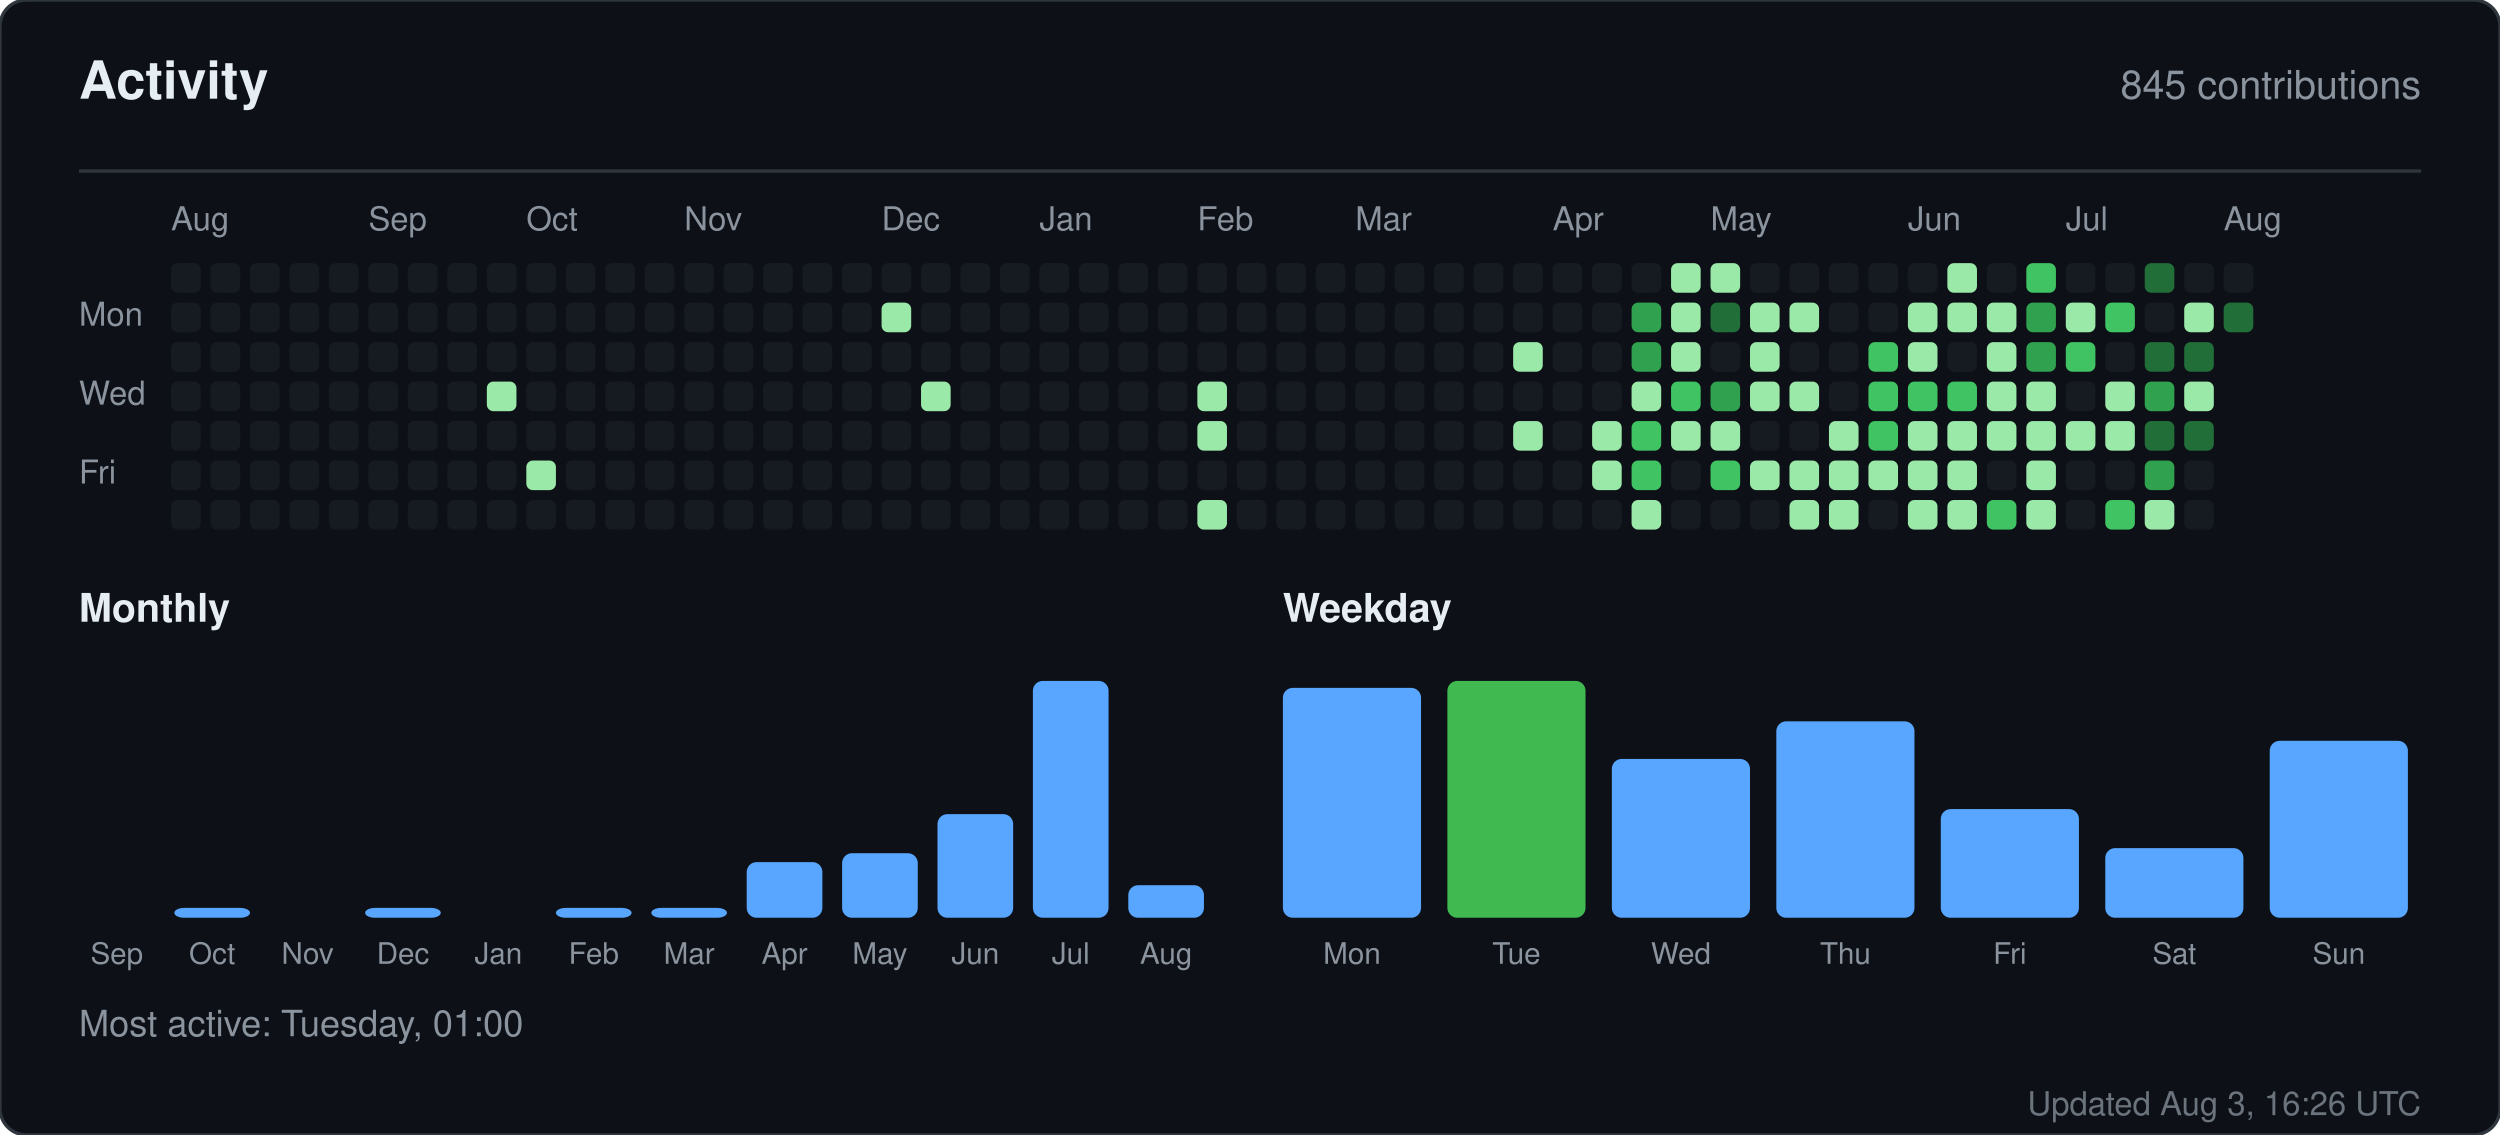
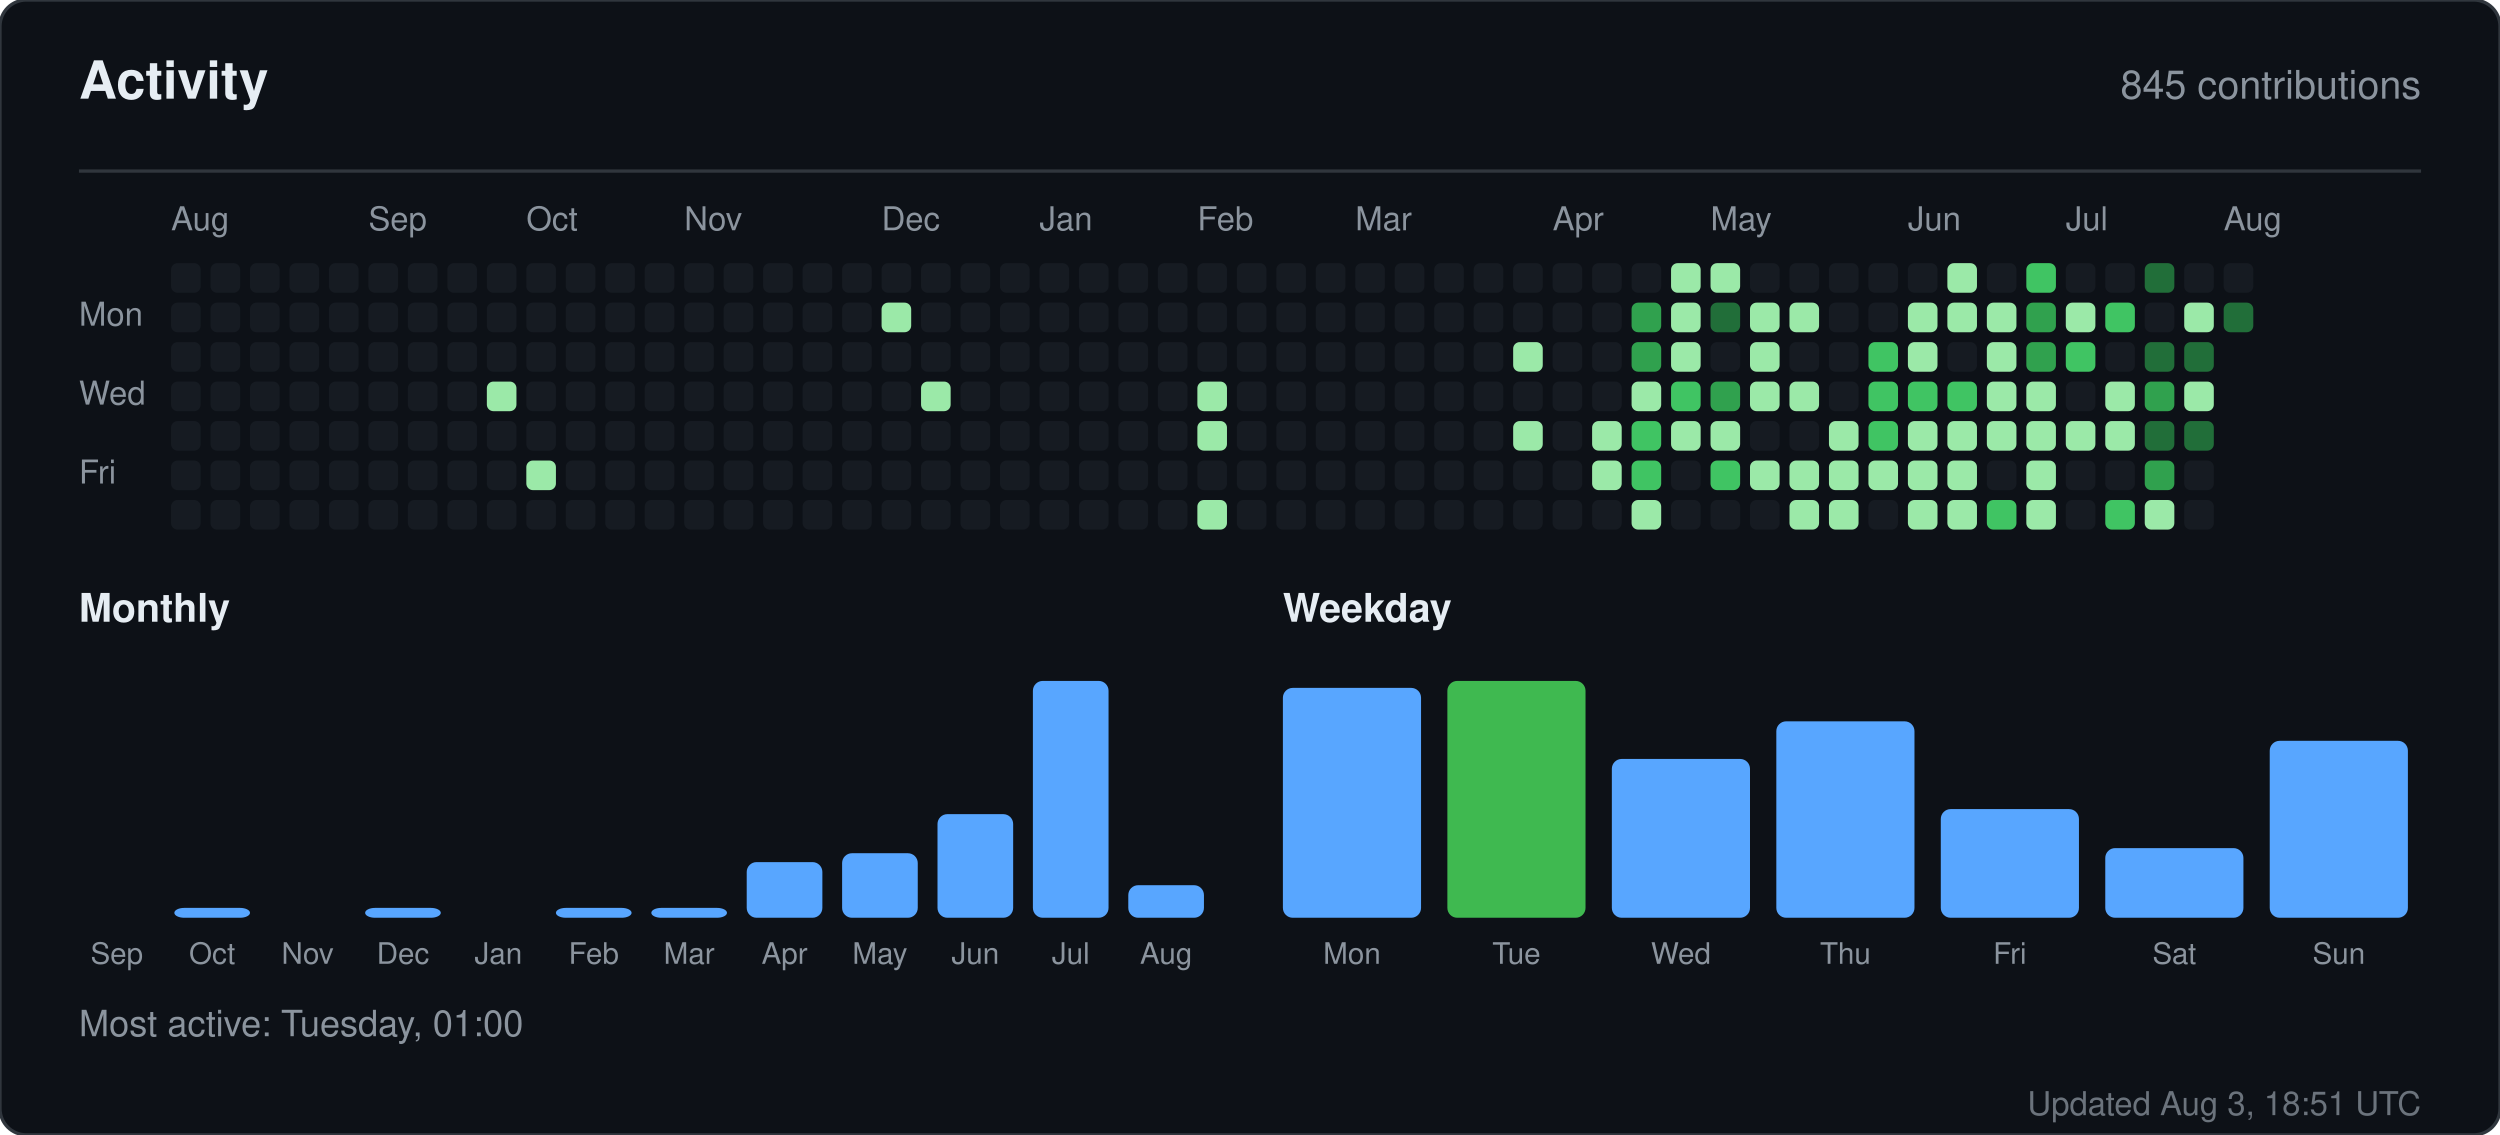
<svg xmlns="http://www.w3.org/2000/svg" width="760" height="345" viewBox="0 0 760 345" role="img" aria-label="Activity for sandiirawan12">
  <rect width="760" height="345" rx="8" fill="#0d1117" stroke="#30363d" />
  <g font-family="-apple-system, BlinkMacSystemFont, Segoe UI, Helvetica, Arial, sans-serif">
    <text x="24" y="30" fill="#e6edf3" font-size="16" font-weight="700">Activity</text>
    <text x="736" y="30" fill="#8b949e" font-size="12" text-anchor="end">845 contributions</text>
    <line x1="24" y1="52" x2="736" y2="52" stroke="#30363d" />
    <text x="52" y="70" fill="#8b949e" font-size="10">Aug</text>
    <text x="112" y="70" fill="#8b949e" font-size="10">Sep</text>
    <text x="160" y="70" fill="#8b949e" font-size="10">Oct</text>
    <text x="208" y="70" fill="#8b949e" font-size="10">Nov</text>
    <text x="268" y="70" fill="#8b949e" font-size="10">Dec</text>
    <text x="316" y="70" fill="#8b949e" font-size="10">Jan</text>
    <text x="364" y="70" fill="#8b949e" font-size="10">Feb</text>
    <text x="412" y="70" fill="#8b949e" font-size="10">Mar</text>
    <text x="472" y="70" fill="#8b949e" font-size="10">Apr</text>
    <text x="520" y="70" fill="#8b949e" font-size="10">May</text>
    <text x="580" y="70" fill="#8b949e" font-size="10">Jun</text>
    <text x="628" y="70" fill="#8b949e" font-size="10">Jul</text>
    <text x="676" y="70" fill="#8b949e" font-size="10">Aug</text>
    <text x="24" y="99" fill="#8b949e" font-size="10">Mon</text>
    <text x="24" y="123" fill="#8b949e" font-size="10">Wed</text>
    <text x="24" y="147" fill="#8b949e" font-size="10">Fri</text>
    <rect x="52" y="80" width="9" height="9" rx="2" fill="#161b22" />
    <rect x="52" y="92" width="9" height="9" rx="2" fill="#161b22" />
    <rect x="52" y="104" width="9" height="9" rx="2" fill="#161b22" />
    <rect x="52" y="116" width="9" height="9" rx="2" fill="#161b22" />
    <rect x="52" y="128" width="9" height="9" rx="2" fill="#161b22" />
    <rect x="52" y="140" width="9" height="9" rx="2" fill="#161b22" />
    <rect x="52" y="152" width="9" height="9" rx="2" fill="#161b22" />
    <rect x="64" y="80" width="9" height="9" rx="2" fill="#161b22" />
    <rect x="64" y="92" width="9" height="9" rx="2" fill="#161b22" />
    <rect x="64" y="104" width="9" height="9" rx="2" fill="#161b22" />
    <rect x="64" y="116" width="9" height="9" rx="2" fill="#161b22" />
    <rect x="64" y="128" width="9" height="9" rx="2" fill="#161b22" />
    <rect x="64" y="140" width="9" height="9" rx="2" fill="#161b22" />
    <rect x="64" y="152" width="9" height="9" rx="2" fill="#161b22" />
    <rect x="76" y="80" width="9" height="9" rx="2" fill="#161b22" />
    <rect x="76" y="92" width="9" height="9" rx="2" fill="#161b22" />
    <rect x="76" y="104" width="9" height="9" rx="2" fill="#161b22" />
    <rect x="76" y="116" width="9" height="9" rx="2" fill="#161b22" />
    <rect x="76" y="128" width="9" height="9" rx="2" fill="#161b22" />
    <rect x="76" y="140" width="9" height="9" rx="2" fill="#161b22" />
    <rect x="76" y="152" width="9" height="9" rx="2" fill="#161b22" />
    <rect x="88" y="80" width="9" height="9" rx="2" fill="#161b22" />
    <rect x="88" y="92" width="9" height="9" rx="2" fill="#161b22" />
    <rect x="88" y="104" width="9" height="9" rx="2" fill="#161b22" />
    <rect x="88" y="116" width="9" height="9" rx="2" fill="#161b22" />
    <rect x="88" y="128" width="9" height="9" rx="2" fill="#161b22" />
    <rect x="88" y="140" width="9" height="9" rx="2" fill="#161b22" />
    <rect x="88" y="152" width="9" height="9" rx="2" fill="#161b22" />
    <rect x="100" y="80" width="9" height="9" rx="2" fill="#161b22" />
    <rect x="100" y="92" width="9" height="9" rx="2" fill="#161b22" />
    <rect x="100" y="104" width="9" height="9" rx="2" fill="#161b22" />
    <rect x="100" y="116" width="9" height="9" rx="2" fill="#161b22" />
    <rect x="100" y="128" width="9" height="9" rx="2" fill="#161b22" />
    <rect x="100" y="140" width="9" height="9" rx="2" fill="#161b22" />
    <rect x="100" y="152" width="9" height="9" rx="2" fill="#161b22" />
    <rect x="112" y="80" width="9" height="9" rx="2" fill="#161b22" />
    <rect x="112" y="92" width="9" height="9" rx="2" fill="#161b22" />
    <rect x="112" y="104" width="9" height="9" rx="2" fill="#161b22" />
    <rect x="112" y="116" width="9" height="9" rx="2" fill="#161b22" />
    <rect x="112" y="128" width="9" height="9" rx="2" fill="#161b22" />
    <rect x="112" y="140" width="9" height="9" rx="2" fill="#161b22" />
    <rect x="112" y="152" width="9" height="9" rx="2" fill="#161b22" />
    <rect x="124" y="80" width="9" height="9" rx="2" fill="#161b22" />
    <rect x="124" y="92" width="9" height="9" rx="2" fill="#161b22" />
    <rect x="124" y="104" width="9" height="9" rx="2" fill="#161b22" />
    <rect x="124" y="116" width="9" height="9" rx="2" fill="#161b22" />
    <rect x="124" y="128" width="9" height="9" rx="2" fill="#161b22" />
    <rect x="124" y="140" width="9" height="9" rx="2" fill="#161b22" />
    <rect x="124" y="152" width="9" height="9" rx="2" fill="#161b22" />
    <rect x="136" y="80" width="9" height="9" rx="2" fill="#161b22" />
    <rect x="136" y="92" width="9" height="9" rx="2" fill="#161b22" />
    <rect x="136" y="104" width="9" height="9" rx="2" fill="#161b22" />
    <rect x="136" y="116" width="9" height="9" rx="2" fill="#161b22" />
    <rect x="136" y="128" width="9" height="9" rx="2" fill="#161b22" />
    <rect x="136" y="140" width="9" height="9" rx="2" fill="#161b22" />
    <rect x="136" y="152" width="9" height="9" rx="2" fill="#161b22" />
    <rect x="148" y="80" width="9" height="9" rx="2" fill="#161b22" />
    <rect x="148" y="92" width="9" height="9" rx="2" fill="#161b22" />
    <rect x="148" y="104" width="9" height="9" rx="2" fill="#161b22" />
    <rect x="148" y="116" width="9" height="9" rx="2" fill="#9be9a8" />
    <rect x="148" y="128" width="9" height="9" rx="2" fill="#161b22" />
    <rect x="148" y="140" width="9" height="9" rx="2" fill="#161b22" />
    <rect x="148" y="152" width="9" height="9" rx="2" fill="#161b22" />
    <rect x="160" y="80" width="9" height="9" rx="2" fill="#161b22" />
    <rect x="160" y="92" width="9" height="9" rx="2" fill="#161b22" />
    <rect x="160" y="104" width="9" height="9" rx="2" fill="#161b22" />
    <rect x="160" y="116" width="9" height="9" rx="2" fill="#161b22" />
    <rect x="160" y="128" width="9" height="9" rx="2" fill="#161b22" />
    <rect x="160" y="140" width="9" height="9" rx="2" fill="#9be9a8" />
    <rect x="160" y="152" width="9" height="9" rx="2" fill="#161b22" />
    <rect x="172" y="80" width="9" height="9" rx="2" fill="#161b22" />
    <rect x="172" y="92" width="9" height="9" rx="2" fill="#161b22" />
    <rect x="172" y="104" width="9" height="9" rx="2" fill="#161b22" />
    <rect x="172" y="116" width="9" height="9" rx="2" fill="#161b22" />
    <rect x="172" y="128" width="9" height="9" rx="2" fill="#161b22" />
    <rect x="172" y="140" width="9" height="9" rx="2" fill="#161b22" />
    <rect x="172" y="152" width="9" height="9" rx="2" fill="#161b22" />
    <rect x="184" y="80" width="9" height="9" rx="2" fill="#161b22" />
    <rect x="184" y="92" width="9" height="9" rx="2" fill="#161b22" />
    <rect x="184" y="104" width="9" height="9" rx="2" fill="#161b22" />
    <rect x="184" y="116" width="9" height="9" rx="2" fill="#161b22" />
    <rect x="184" y="128" width="9" height="9" rx="2" fill="#161b22" />
    <rect x="184" y="140" width="9" height="9" rx="2" fill="#161b22" />
    <rect x="184" y="152" width="9" height="9" rx="2" fill="#161b22" />
    <rect x="196" y="80" width="9" height="9" rx="2" fill="#161b22" />
    <rect x="196" y="92" width="9" height="9" rx="2" fill="#161b22" />
    <rect x="196" y="104" width="9" height="9" rx="2" fill="#161b22" />
    <rect x="196" y="116" width="9" height="9" rx="2" fill="#161b22" />
    <rect x="196" y="128" width="9" height="9" rx="2" fill="#161b22" />
    <rect x="196" y="140" width="9" height="9" rx="2" fill="#161b22" />
    <rect x="196" y="152" width="9" height="9" rx="2" fill="#161b22" />
    <rect x="208" y="80" width="9" height="9" rx="2" fill="#161b22" />
    <rect x="208" y="92" width="9" height="9" rx="2" fill="#161b22" />
    <rect x="208" y="104" width="9" height="9" rx="2" fill="#161b22" />
    <rect x="208" y="116" width="9" height="9" rx="2" fill="#161b22" />
    <rect x="208" y="128" width="9" height="9" rx="2" fill="#161b22" />
    <rect x="208" y="140" width="9" height="9" rx="2" fill="#161b22" />
    <rect x="208" y="152" width="9" height="9" rx="2" fill="#161b22" />
    <rect x="220" y="80" width="9" height="9" rx="2" fill="#161b22" />
    <rect x="220" y="92" width="9" height="9" rx="2" fill="#161b22" />
    <rect x="220" y="104" width="9" height="9" rx="2" fill="#161b22" />
    <rect x="220" y="116" width="9" height="9" rx="2" fill="#161b22" />
    <rect x="220" y="128" width="9" height="9" rx="2" fill="#161b22" />
    <rect x="220" y="140" width="9" height="9" rx="2" fill="#161b22" />
    <rect x="220" y="152" width="9" height="9" rx="2" fill="#161b22" />
    <rect x="232" y="80" width="9" height="9" rx="2" fill="#161b22" />
    <rect x="232" y="92" width="9" height="9" rx="2" fill="#161b22" />
    <rect x="232" y="104" width="9" height="9" rx="2" fill="#161b22" />
    <rect x="232" y="116" width="9" height="9" rx="2" fill="#161b22" />
    <rect x="232" y="128" width="9" height="9" rx="2" fill="#161b22" />
    <rect x="232" y="140" width="9" height="9" rx="2" fill="#161b22" />
    <rect x="232" y="152" width="9" height="9" rx="2" fill="#161b22" />
    <rect x="244" y="80" width="9" height="9" rx="2" fill="#161b22" />
    <rect x="244" y="92" width="9" height="9" rx="2" fill="#161b22" />
    <rect x="244" y="104" width="9" height="9" rx="2" fill="#161b22" />
    <rect x="244" y="116" width="9" height="9" rx="2" fill="#161b22" />
    <rect x="244" y="128" width="9" height="9" rx="2" fill="#161b22" />
    <rect x="244" y="140" width="9" height="9" rx="2" fill="#161b22" />
    <rect x="244" y="152" width="9" height="9" rx="2" fill="#161b22" />
    <rect x="256" y="80" width="9" height="9" rx="2" fill="#161b22" />
    <rect x="256" y="92" width="9" height="9" rx="2" fill="#161b22" />
    <rect x="256" y="104" width="9" height="9" rx="2" fill="#161b22" />
    <rect x="256" y="116" width="9" height="9" rx="2" fill="#161b22" />
    <rect x="256" y="128" width="9" height="9" rx="2" fill="#161b22" />
    <rect x="256" y="140" width="9" height="9" rx="2" fill="#161b22" />
    <rect x="256" y="152" width="9" height="9" rx="2" fill="#161b22" />
    <rect x="268" y="80" width="9" height="9" rx="2" fill="#161b22" />
    <rect x="268" y="92" width="9" height="9" rx="2" fill="#9be9a8" />
    <rect x="268" y="104" width="9" height="9" rx="2" fill="#161b22" />
    <rect x="268" y="116" width="9" height="9" rx="2" fill="#161b22" />
    <rect x="268" y="128" width="9" height="9" rx="2" fill="#161b22" />
    <rect x="268" y="140" width="9" height="9" rx="2" fill="#161b22" />
    <rect x="268" y="152" width="9" height="9" rx="2" fill="#161b22" />
    <rect x="280" y="80" width="9" height="9" rx="2" fill="#161b22" />
    <rect x="280" y="92" width="9" height="9" rx="2" fill="#161b22" />
    <rect x="280" y="104" width="9" height="9" rx="2" fill="#161b22" />
    <rect x="280" y="116" width="9" height="9" rx="2" fill="#9be9a8" />
    <rect x="280" y="128" width="9" height="9" rx="2" fill="#161b22" />
    <rect x="280" y="140" width="9" height="9" rx="2" fill="#161b22" />
    <rect x="280" y="152" width="9" height="9" rx="2" fill="#161b22" />
    <rect x="292" y="80" width="9" height="9" rx="2" fill="#161b22" />
    <rect x="292" y="92" width="9" height="9" rx="2" fill="#161b22" />
    <rect x="292" y="104" width="9" height="9" rx="2" fill="#161b22" />
    <rect x="292" y="116" width="9" height="9" rx="2" fill="#161b22" />
    <rect x="292" y="128" width="9" height="9" rx="2" fill="#161b22" />
    <rect x="292" y="140" width="9" height="9" rx="2" fill="#161b22" />
    <rect x="292" y="152" width="9" height="9" rx="2" fill="#161b22" />
    <rect x="304" y="80" width="9" height="9" rx="2" fill="#161b22" />
    <rect x="304" y="92" width="9" height="9" rx="2" fill="#161b22" />
    <rect x="304" y="104" width="9" height="9" rx="2" fill="#161b22" />
    <rect x="304" y="116" width="9" height="9" rx="2" fill="#161b22" />
    <rect x="304" y="128" width="9" height="9" rx="2" fill="#161b22" />
    <rect x="304" y="140" width="9" height="9" rx="2" fill="#161b22" />
    <rect x="304" y="152" width="9" height="9" rx="2" fill="#161b22" />
    <rect x="316" y="80" width="9" height="9" rx="2" fill="#161b22" />
    <rect x="316" y="92" width="9" height="9" rx="2" fill="#161b22" />
    <rect x="316" y="104" width="9" height="9" rx="2" fill="#161b22" />
    <rect x="316" y="116" width="9" height="9" rx="2" fill="#161b22" />
    <rect x="316" y="128" width="9" height="9" rx="2" fill="#161b22" />
    <rect x="316" y="140" width="9" height="9" rx="2" fill="#161b22" />
    <rect x="316" y="152" width="9" height="9" rx="2" fill="#161b22" />
    <rect x="328" y="80" width="9" height="9" rx="2" fill="#161b22" />
    <rect x="328" y="92" width="9" height="9" rx="2" fill="#161b22" />
    <rect x="328" y="104" width="9" height="9" rx="2" fill="#161b22" />
    <rect x="328" y="116" width="9" height="9" rx="2" fill="#161b22" />
    <rect x="328" y="128" width="9" height="9" rx="2" fill="#161b22" />
    <rect x="328" y="140" width="9" height="9" rx="2" fill="#161b22" />
    <rect x="328" y="152" width="9" height="9" rx="2" fill="#161b22" />
    <rect x="340" y="80" width="9" height="9" rx="2" fill="#161b22" />
    <rect x="340" y="92" width="9" height="9" rx="2" fill="#161b22" />
    <rect x="340" y="104" width="9" height="9" rx="2" fill="#161b22" />
    <rect x="340" y="116" width="9" height="9" rx="2" fill="#161b22" />
    <rect x="340" y="128" width="9" height="9" rx="2" fill="#161b22" />
    <rect x="340" y="140" width="9" height="9" rx="2" fill="#161b22" />
    <rect x="340" y="152" width="9" height="9" rx="2" fill="#161b22" />
    <rect x="352" y="80" width="9" height="9" rx="2" fill="#161b22" />
    <rect x="352" y="92" width="9" height="9" rx="2" fill="#161b22" />
    <rect x="352" y="104" width="9" height="9" rx="2" fill="#161b22" />
    <rect x="352" y="116" width="9" height="9" rx="2" fill="#161b22" />
    <rect x="352" y="128" width="9" height="9" rx="2" fill="#161b22" />
    <rect x="352" y="140" width="9" height="9" rx="2" fill="#161b22" />
    <rect x="352" y="152" width="9" height="9" rx="2" fill="#161b22" />
    <rect x="364" y="80" width="9" height="9" rx="2" fill="#161b22" />
    <rect x="364" y="92" width="9" height="9" rx="2" fill="#161b22" />
    <rect x="364" y="104" width="9" height="9" rx="2" fill="#161b22" />
    <rect x="364" y="116" width="9" height="9" rx="2" fill="#9be9a8" />
    <rect x="364" y="128" width="9" height="9" rx="2" fill="#9be9a8" />
    <rect x="364" y="140" width="9" height="9" rx="2" fill="#161b22" />
    <rect x="364" y="152" width="9" height="9" rx="2" fill="#9be9a8" />
    <rect x="376" y="80" width="9" height="9" rx="2" fill="#161b22" />
    <rect x="376" y="92" width="9" height="9" rx="2" fill="#161b22" />
    <rect x="376" y="104" width="9" height="9" rx="2" fill="#161b22" />
    <rect x="376" y="116" width="9" height="9" rx="2" fill="#161b22" />
    <rect x="376" y="128" width="9" height="9" rx="2" fill="#161b22" />
    <rect x="376" y="140" width="9" height="9" rx="2" fill="#161b22" />
    <rect x="376" y="152" width="9" height="9" rx="2" fill="#161b22" />
    <rect x="388" y="80" width="9" height="9" rx="2" fill="#161b22" />
    <rect x="388" y="92" width="9" height="9" rx="2" fill="#161b22" />
    <rect x="388" y="104" width="9" height="9" rx="2" fill="#161b22" />
    <rect x="388" y="116" width="9" height="9" rx="2" fill="#161b22" />
    <rect x="388" y="128" width="9" height="9" rx="2" fill="#161b22" />
    <rect x="388" y="140" width="9" height="9" rx="2" fill="#161b22" />
    <rect x="388" y="152" width="9" height="9" rx="2" fill="#161b22" />
    <rect x="400" y="80" width="9" height="9" rx="2" fill="#161b22" />
    <rect x="400" y="92" width="9" height="9" rx="2" fill="#161b22" />
    <rect x="400" y="104" width="9" height="9" rx="2" fill="#161b22" />
    <rect x="400" y="116" width="9" height="9" rx="2" fill="#161b22" />
    <rect x="400" y="128" width="9" height="9" rx="2" fill="#161b22" />
    <rect x="400" y="140" width="9" height="9" rx="2" fill="#161b22" />
    <rect x="400" y="152" width="9" height="9" rx="2" fill="#161b22" />
    <rect x="412" y="80" width="9" height="9" rx="2" fill="#161b22" />
    <rect x="412" y="92" width="9" height="9" rx="2" fill="#161b22" />
    <rect x="412" y="104" width="9" height="9" rx="2" fill="#161b22" />
    <rect x="412" y="116" width="9" height="9" rx="2" fill="#161b22" />
    <rect x="412" y="128" width="9" height="9" rx="2" fill="#161b22" />
    <rect x="412" y="140" width="9" height="9" rx="2" fill="#161b22" />
    <rect x="412" y="152" width="9" height="9" rx="2" fill="#161b22" />
    <rect x="424" y="80" width="9" height="9" rx="2" fill="#161b22" />
    <rect x="424" y="92" width="9" height="9" rx="2" fill="#161b22" />
    <rect x="424" y="104" width="9" height="9" rx="2" fill="#161b22" />
    <rect x="424" y="116" width="9" height="9" rx="2" fill="#161b22" />
    <rect x="424" y="128" width="9" height="9" rx="2" fill="#161b22" />
    <rect x="424" y="140" width="9" height="9" rx="2" fill="#161b22" />
    <rect x="424" y="152" width="9" height="9" rx="2" fill="#161b22" />
    <rect x="436" y="80" width="9" height="9" rx="2" fill="#161b22" />
    <rect x="436" y="92" width="9" height="9" rx="2" fill="#161b22" />
    <rect x="436" y="104" width="9" height="9" rx="2" fill="#161b22" />
    <rect x="436" y="116" width="9" height="9" rx="2" fill="#161b22" />
    <rect x="436" y="128" width="9" height="9" rx="2" fill="#161b22" />
    <rect x="436" y="140" width="9" height="9" rx="2" fill="#161b22" />
    <rect x="436" y="152" width="9" height="9" rx="2" fill="#161b22" />
    <rect x="448" y="80" width="9" height="9" rx="2" fill="#161b22" />
    <rect x="448" y="92" width="9" height="9" rx="2" fill="#161b22" />
    <rect x="448" y="104" width="9" height="9" rx="2" fill="#161b22" />
    <rect x="448" y="116" width="9" height="9" rx="2" fill="#161b22" />
    <rect x="448" y="128" width="9" height="9" rx="2" fill="#161b22" />
    <rect x="448" y="140" width="9" height="9" rx="2" fill="#161b22" />
    <rect x="448" y="152" width="9" height="9" rx="2" fill="#161b22" />
    <rect x="460" y="80" width="9" height="9" rx="2" fill="#161b22" />
    <rect x="460" y="92" width="9" height="9" rx="2" fill="#161b22" />
    <rect x="460" y="104" width="9" height="9" rx="2" fill="#9be9a8" />
    <rect x="460" y="116" width="9" height="9" rx="2" fill="#161b22" />
    <rect x="460" y="128" width="9" height="9" rx="2" fill="#9be9a8" />
    <rect x="460" y="140" width="9" height="9" rx="2" fill="#161b22" />
    <rect x="460" y="152" width="9" height="9" rx="2" fill="#161b22" />
    <rect x="472" y="80" width="9" height="9" rx="2" fill="#161b22" />
    <rect x="472" y="92" width="9" height="9" rx="2" fill="#161b22" />
    <rect x="472" y="104" width="9" height="9" rx="2" fill="#161b22" />
    <rect x="472" y="116" width="9" height="9" rx="2" fill="#161b22" />
    <rect x="472" y="128" width="9" height="9" rx="2" fill="#161b22" />
    <rect x="472" y="140" width="9" height="9" rx="2" fill="#161b22" />
    <rect x="472" y="152" width="9" height="9" rx="2" fill="#161b22" />
    <rect x="484" y="80" width="9" height="9" rx="2" fill="#161b22" />
    <rect x="484" y="92" width="9" height="9" rx="2" fill="#161b22" />
    <rect x="484" y="104" width="9" height="9" rx="2" fill="#161b22" />
    <rect x="484" y="116" width="9" height="9" rx="2" fill="#161b22" />
    <rect x="484" y="128" width="9" height="9" rx="2" fill="#9be9a8" />
    <rect x="484" y="140" width="9" height="9" rx="2" fill="#9be9a8" />
    <rect x="484" y="152" width="9" height="9" rx="2" fill="#161b22" />
    <rect x="496" y="80" width="9" height="9" rx="2" fill="#161b22" />
    <rect x="496" y="92" width="9" height="9" rx="2" fill="#30a14e" />
    <rect x="496" y="104" width="9" height="9" rx="2" fill="#30a14e" />
    <rect x="496" y="116" width="9" height="9" rx="2" fill="#9be9a8" />
    <rect x="496" y="128" width="9" height="9" rx="2" fill="#40c463" />
    <rect x="496" y="140" width="9" height="9" rx="2" fill="#40c463" />
    <rect x="496" y="152" width="9" height="9" rx="2" fill="#9be9a8" />
    <rect x="508" y="80" width="9" height="9" rx="2" fill="#9be9a8" />
    <rect x="508" y="92" width="9" height="9" rx="2" fill="#9be9a8" />
    <rect x="508" y="104" width="9" height="9" rx="2" fill="#9be9a8" />
    <rect x="508" y="116" width="9" height="9" rx="2" fill="#40c463" />
    <rect x="508" y="128" width="9" height="9" rx="2" fill="#9be9a8" />
    <rect x="508" y="140" width="9" height="9" rx="2" fill="#161b22" />
    <rect x="508" y="152" width="9" height="9" rx="2" fill="#161b22" />
    <rect x="520" y="80" width="9" height="9" rx="2" fill="#9be9a8" />
    <rect x="520" y="92" width="9" height="9" rx="2" fill="#216e39" />
    <rect x="520" y="104" width="9" height="9" rx="2" fill="#161b22" />
    <rect x="520" y="116" width="9" height="9" rx="2" fill="#30a14e" />
    <rect x="520" y="128" width="9" height="9" rx="2" fill="#9be9a8" />
    <rect x="520" y="140" width="9" height="9" rx="2" fill="#40c463" />
    <rect x="520" y="152" width="9" height="9" rx="2" fill="#161b22" />
    <rect x="532" y="80" width="9" height="9" rx="2" fill="#161b22" />
    <rect x="532" y="92" width="9" height="9" rx="2" fill="#9be9a8" />
    <rect x="532" y="104" width="9" height="9" rx="2" fill="#9be9a8" />
    <rect x="532" y="116" width="9" height="9" rx="2" fill="#9be9a8" />
    <rect x="532" y="128" width="9" height="9" rx="2" fill="#161b22" />
    <rect x="532" y="140" width="9" height="9" rx="2" fill="#9be9a8" />
    <rect x="532" y="152" width="9" height="9" rx="2" fill="#161b22" />
    <rect x="544" y="80" width="9" height="9" rx="2" fill="#161b22" />
    <rect x="544" y="92" width="9" height="9" rx="2" fill="#9be9a8" />
    <rect x="544" y="104" width="9" height="9" rx="2" fill="#161b22" />
    <rect x="544" y="116" width="9" height="9" rx="2" fill="#9be9a8" />
    <rect x="544" y="128" width="9" height="9" rx="2" fill="#161b22" />
    <rect x="544" y="140" width="9" height="9" rx="2" fill="#9be9a8" />
    <rect x="544" y="152" width="9" height="9" rx="2" fill="#9be9a8" />
    <rect x="556" y="80" width="9" height="9" rx="2" fill="#161b22" />
    <rect x="556" y="92" width="9" height="9" rx="2" fill="#161b22" />
    <rect x="556" y="104" width="9" height="9" rx="2" fill="#161b22" />
    <rect x="556" y="116" width="9" height="9" rx="2" fill="#161b22" />
    <rect x="556" y="128" width="9" height="9" rx="2" fill="#9be9a8" />
    <rect x="556" y="140" width="9" height="9" rx="2" fill="#9be9a8" />
    <rect x="556" y="152" width="9" height="9" rx="2" fill="#9be9a8" />
    <rect x="568" y="80" width="9" height="9" rx="2" fill="#161b22" />
    <rect x="568" y="92" width="9" height="9" rx="2" fill="#161b22" />
    <rect x="568" y="104" width="9" height="9" rx="2" fill="#40c463" />
    <rect x="568" y="116" width="9" height="9" rx="2" fill="#40c463" />
    <rect x="568" y="128" width="9" height="9" rx="2" fill="#40c463" />
    <rect x="568" y="140" width="9" height="9" rx="2" fill="#9be9a8" />
    <rect x="568" y="152" width="9" height="9" rx="2" fill="#161b22" />
    <rect x="580" y="80" width="9" height="9" rx="2" fill="#161b22" />
    <rect x="580" y="92" width="9" height="9" rx="2" fill="#9be9a8" />
    <rect x="580" y="104" width="9" height="9" rx="2" fill="#9be9a8" />
    <rect x="580" y="116" width="9" height="9" rx="2" fill="#40c463" />
    <rect x="580" y="128" width="9" height="9" rx="2" fill="#9be9a8" />
    <rect x="580" y="140" width="9" height="9" rx="2" fill="#9be9a8" />
    <rect x="580" y="152" width="9" height="9" rx="2" fill="#9be9a8" />
    <rect x="592" y="80" width="9" height="9" rx="2" fill="#9be9a8" />
    <rect x="592" y="92" width="9" height="9" rx="2" fill="#9be9a8" />
    <rect x="592" y="104" width="9" height="9" rx="2" fill="#161b22" />
    <rect x="592" y="116" width="9" height="9" rx="2" fill="#40c463" />
    <rect x="592" y="128" width="9" height="9" rx="2" fill="#9be9a8" />
    <rect x="592" y="140" width="9" height="9" rx="2" fill="#9be9a8" />
    <rect x="592" y="152" width="9" height="9" rx="2" fill="#9be9a8" />
    <rect x="604" y="80" width="9" height="9" rx="2" fill="#161b22" />
    <rect x="604" y="92" width="9" height="9" rx="2" fill="#9be9a8" />
    <rect x="604" y="104" width="9" height="9" rx="2" fill="#9be9a8" />
    <rect x="604" y="116" width="9" height="9" rx="2" fill="#9be9a8" />
    <rect x="604" y="128" width="9" height="9" rx="2" fill="#9be9a8" />
    <rect x="604" y="140" width="9" height="9" rx="2" fill="#161b22" />
    <rect x="604" y="152" width="9" height="9" rx="2" fill="#40c463" />
    <rect x="616" y="80" width="9" height="9" rx="2" fill="#40c463" />
    <rect x="616" y="92" width="9" height="9" rx="2" fill="#30a14e" />
    <rect x="616" y="104" width="9" height="9" rx="2" fill="#30a14e" />
    <rect x="616" y="116" width="9" height="9" rx="2" fill="#9be9a8" />
    <rect x="616" y="128" width="9" height="9" rx="2" fill="#9be9a8" />
    <rect x="616" y="140" width="9" height="9" rx="2" fill="#9be9a8" />
    <rect x="616" y="152" width="9" height="9" rx="2" fill="#9be9a8" />
    <rect x="628" y="80" width="9" height="9" rx="2" fill="#161b22" />
    <rect x="628" y="92" width="9" height="9" rx="2" fill="#9be9a8" />
    <rect x="628" y="104" width="9" height="9" rx="2" fill="#40c463" />
    <rect x="628" y="116" width="9" height="9" rx="2" fill="#161b22" />
    <rect x="628" y="128" width="9" height="9" rx="2" fill="#9be9a8" />
    <rect x="628" y="140" width="9" height="9" rx="2" fill="#161b22" />
    <rect x="628" y="152" width="9" height="9" rx="2" fill="#161b22" />
    <rect x="640" y="80" width="9" height="9" rx="2" fill="#161b22" />
    <rect x="640" y="92" width="9" height="9" rx="2" fill="#40c463" />
    <rect x="640" y="104" width="9" height="9" rx="2" fill="#161b22" />
    <rect x="640" y="116" width="9" height="9" rx="2" fill="#9be9a8" />
    <rect x="640" y="128" width="9" height="9" rx="2" fill="#9be9a8" />
    <rect x="640" y="140" width="9" height="9" rx="2" fill="#161b22" />
    <rect x="640" y="152" width="9" height="9" rx="2" fill="#40c463" />
    <rect x="652" y="80" width="9" height="9" rx="2" fill="#216e39" />
    <rect x="652" y="92" width="9" height="9" rx="2" fill="#161b22" />
    <rect x="652" y="104" width="9" height="9" rx="2" fill="#216e39" />
    <rect x="652" y="116" width="9" height="9" rx="2" fill="#30a14e" />
    <rect x="652" y="128" width="9" height="9" rx="2" fill="#216e39" />
    <rect x="652" y="140" width="9" height="9" rx="2" fill="#30a14e" />
    <rect x="652" y="152" width="9" height="9" rx="2" fill="#9be9a8" />
    <rect x="664" y="80" width="9" height="9" rx="2" fill="#161b22" />
    <rect x="664" y="92" width="9" height="9" rx="2" fill="#9be9a8" />
    <rect x="664" y="104" width="9" height="9" rx="2" fill="#216e39" />
    <rect x="664" y="116" width="9" height="9" rx="2" fill="#9be9a8" />
    <rect x="664" y="128" width="9" height="9" rx="2" fill="#216e39" />
    <rect x="664" y="140" width="9" height="9" rx="2" fill="#161b22" />
    <rect x="664" y="152" width="9" height="9" rx="2" fill="#161b22" />
    <rect x="676" y="80" width="9" height="9" rx="2" fill="#161b22" />
    <rect x="676" y="92" width="9" height="9" rx="2" fill="#216e39" />
    <text x="24" y="189" fill="#e6edf3" font-size="12" font-weight="600">Monthly</text>
    <text x="390" y="189" fill="#e6edf3" font-size="12" font-weight="600">Weekday</text>
    <rect x="24" y="279" width="23" height="0" rx="3" fill="#58a6ff" />
    <text x="35.5" y="293" fill="#8b949e" font-size="9" text-anchor="middle">Sep</text>
    <rect x="53" y="276" width="23" height="3" rx="3" fill="#58a6ff" />
    <text x="64.5" y="293" fill="#8b949e" font-size="9" text-anchor="middle">Oct</text>
    <rect x="82" y="279" width="23" height="0" rx="3" fill="#58a6ff" />
    <text x="93.5" y="293" fill="#8b949e" font-size="9" text-anchor="middle">Nov</text>
    <rect x="111" y="276" width="23" height="3" rx="3" fill="#58a6ff" />
    <text x="122.5" y="293" fill="#8b949e" font-size="9" text-anchor="middle">Dec</text>
    <rect x="140" y="279" width="23" height="0" rx="3" fill="#58a6ff" />
    <text x="151.5" y="293" fill="#8b949e" font-size="9" text-anchor="middle">Jan</text>
    <rect x="169" y="276" width="23" height="3" rx="3" fill="#58a6ff" />
    <text x="180.5" y="293" fill="#8b949e" font-size="9" text-anchor="middle">Feb</text>
    <rect x="198" y="276" width="23" height="3" rx="3" fill="#58a6ff" />
    <text x="209.5" y="293" fill="#8b949e" font-size="9" text-anchor="middle">Mar</text>
    <rect x="227" y="262.08" width="23" height="16.92" rx="3" fill="#58a6ff" />
    <text x="238.5" y="293" fill="#8b949e" font-size="9" text-anchor="middle">Apr</text>
    <rect x="256" y="259.38" width="23" height="19.62" rx="3" fill="#58a6ff" />
    <text x="267.5" y="293" fill="#8b949e" font-size="9" text-anchor="middle">May</text>
    <rect x="285" y="247.5" width="23" height="31.5" rx="3" fill="#58a6ff" />
    <text x="296.5" y="293" fill="#8b949e" font-size="9" text-anchor="middle">Jun</text>
    <rect x="314" y="207" width="23" height="72" rx="3" fill="#58a6ff" />
    <text x="325.5" y="293" fill="#8b949e" font-size="9" text-anchor="middle">Jul</text>
    <rect x="343" y="269.1" width="23" height="9.9" rx="3" fill="#58a6ff" />
    <text x="354.5" y="293" fill="#8b949e" font-size="9" text-anchor="middle">Aug</text>
    <rect x="390" y="209.118" width="42" height="69.882" rx="3" fill="#58a6ff" />
    <text x="411" y="293" fill="#8b949e" font-size="9" text-anchor="middle">Mon</text>
    <rect x="440" y="207" width="42" height="72" rx="3" fill="#3fb950" />
    <text x="461" y="293" fill="#8b949e" font-size="9" text-anchor="middle">Tue</text>
    <rect x="490" y="230.718" width="42" height="48.282" rx="3" fill="#58a6ff" />
    <text x="511" y="293" fill="#8b949e" font-size="9" text-anchor="middle">Wed</text>
    <rect x="540" y="219.282" width="42" height="59.718" rx="3" fill="#58a6ff" />
    <text x="561" y="293" fill="#8b949e" font-size="9" text-anchor="middle">Thu</text>
    <rect x="590" y="245.965" width="42" height="33.035" rx="3" fill="#58a6ff" />
    <text x="611" y="293" fill="#8b949e" font-size="9" text-anchor="middle">Fri</text>
    <rect x="640" y="257.824" width="42" height="21.176" rx="3" fill="#58a6ff" />
    <text x="661" y="293" fill="#8b949e" font-size="9" text-anchor="middle">Sat</text>
    <rect x="690" y="225.212" width="42" height="53.788" rx="3" fill="#58a6ff" />
    <text x="711" y="293" fill="#8b949e" font-size="9" text-anchor="middle">Sun</text>
    <text x="24" y="315" fill="#8b949e" font-size="11">Most active: Tuesday, 01:00</text>
-     <text x="736" y="339" fill="#8b949e" font-size="10" text-anchor="end" opacity="0.75">Updated Aug 3, 16:26 UTC</text>
+     <text x="736" y="339" fill="#8b949e" font-size="10" text-anchor="end" opacity="0.75">Updated Aug 3, 18:51 UTC</text>
  </g>
</svg>
